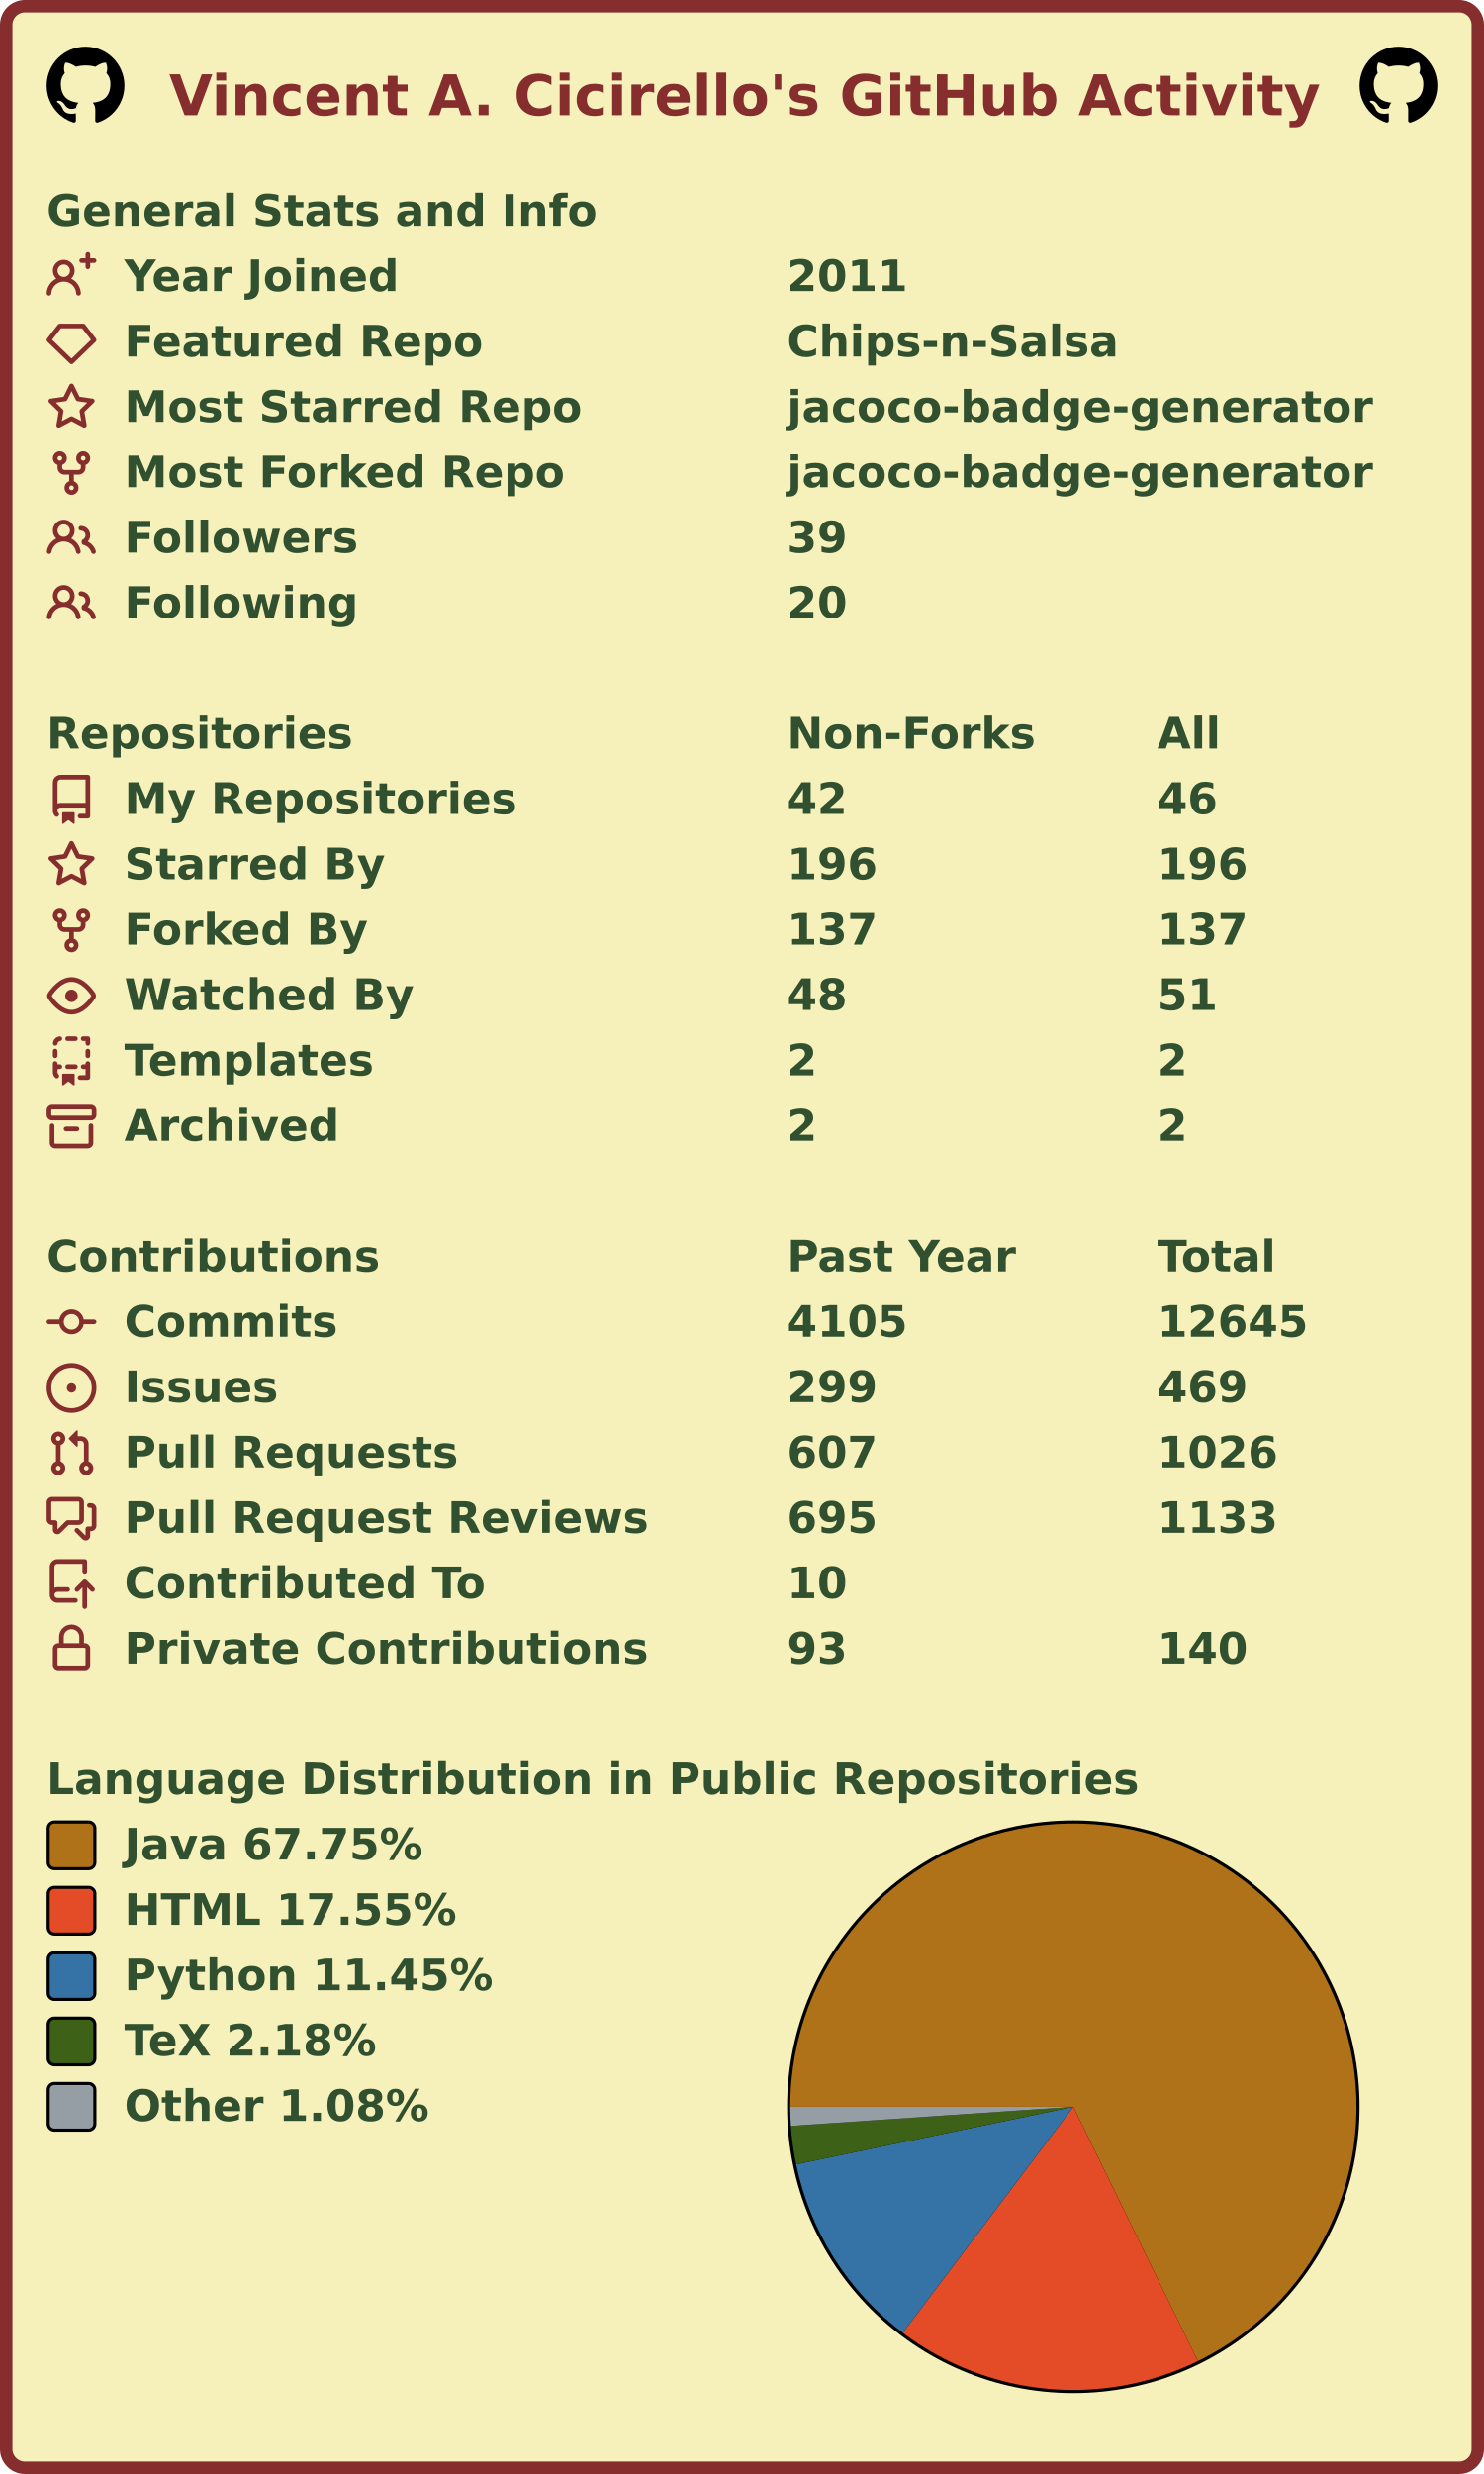
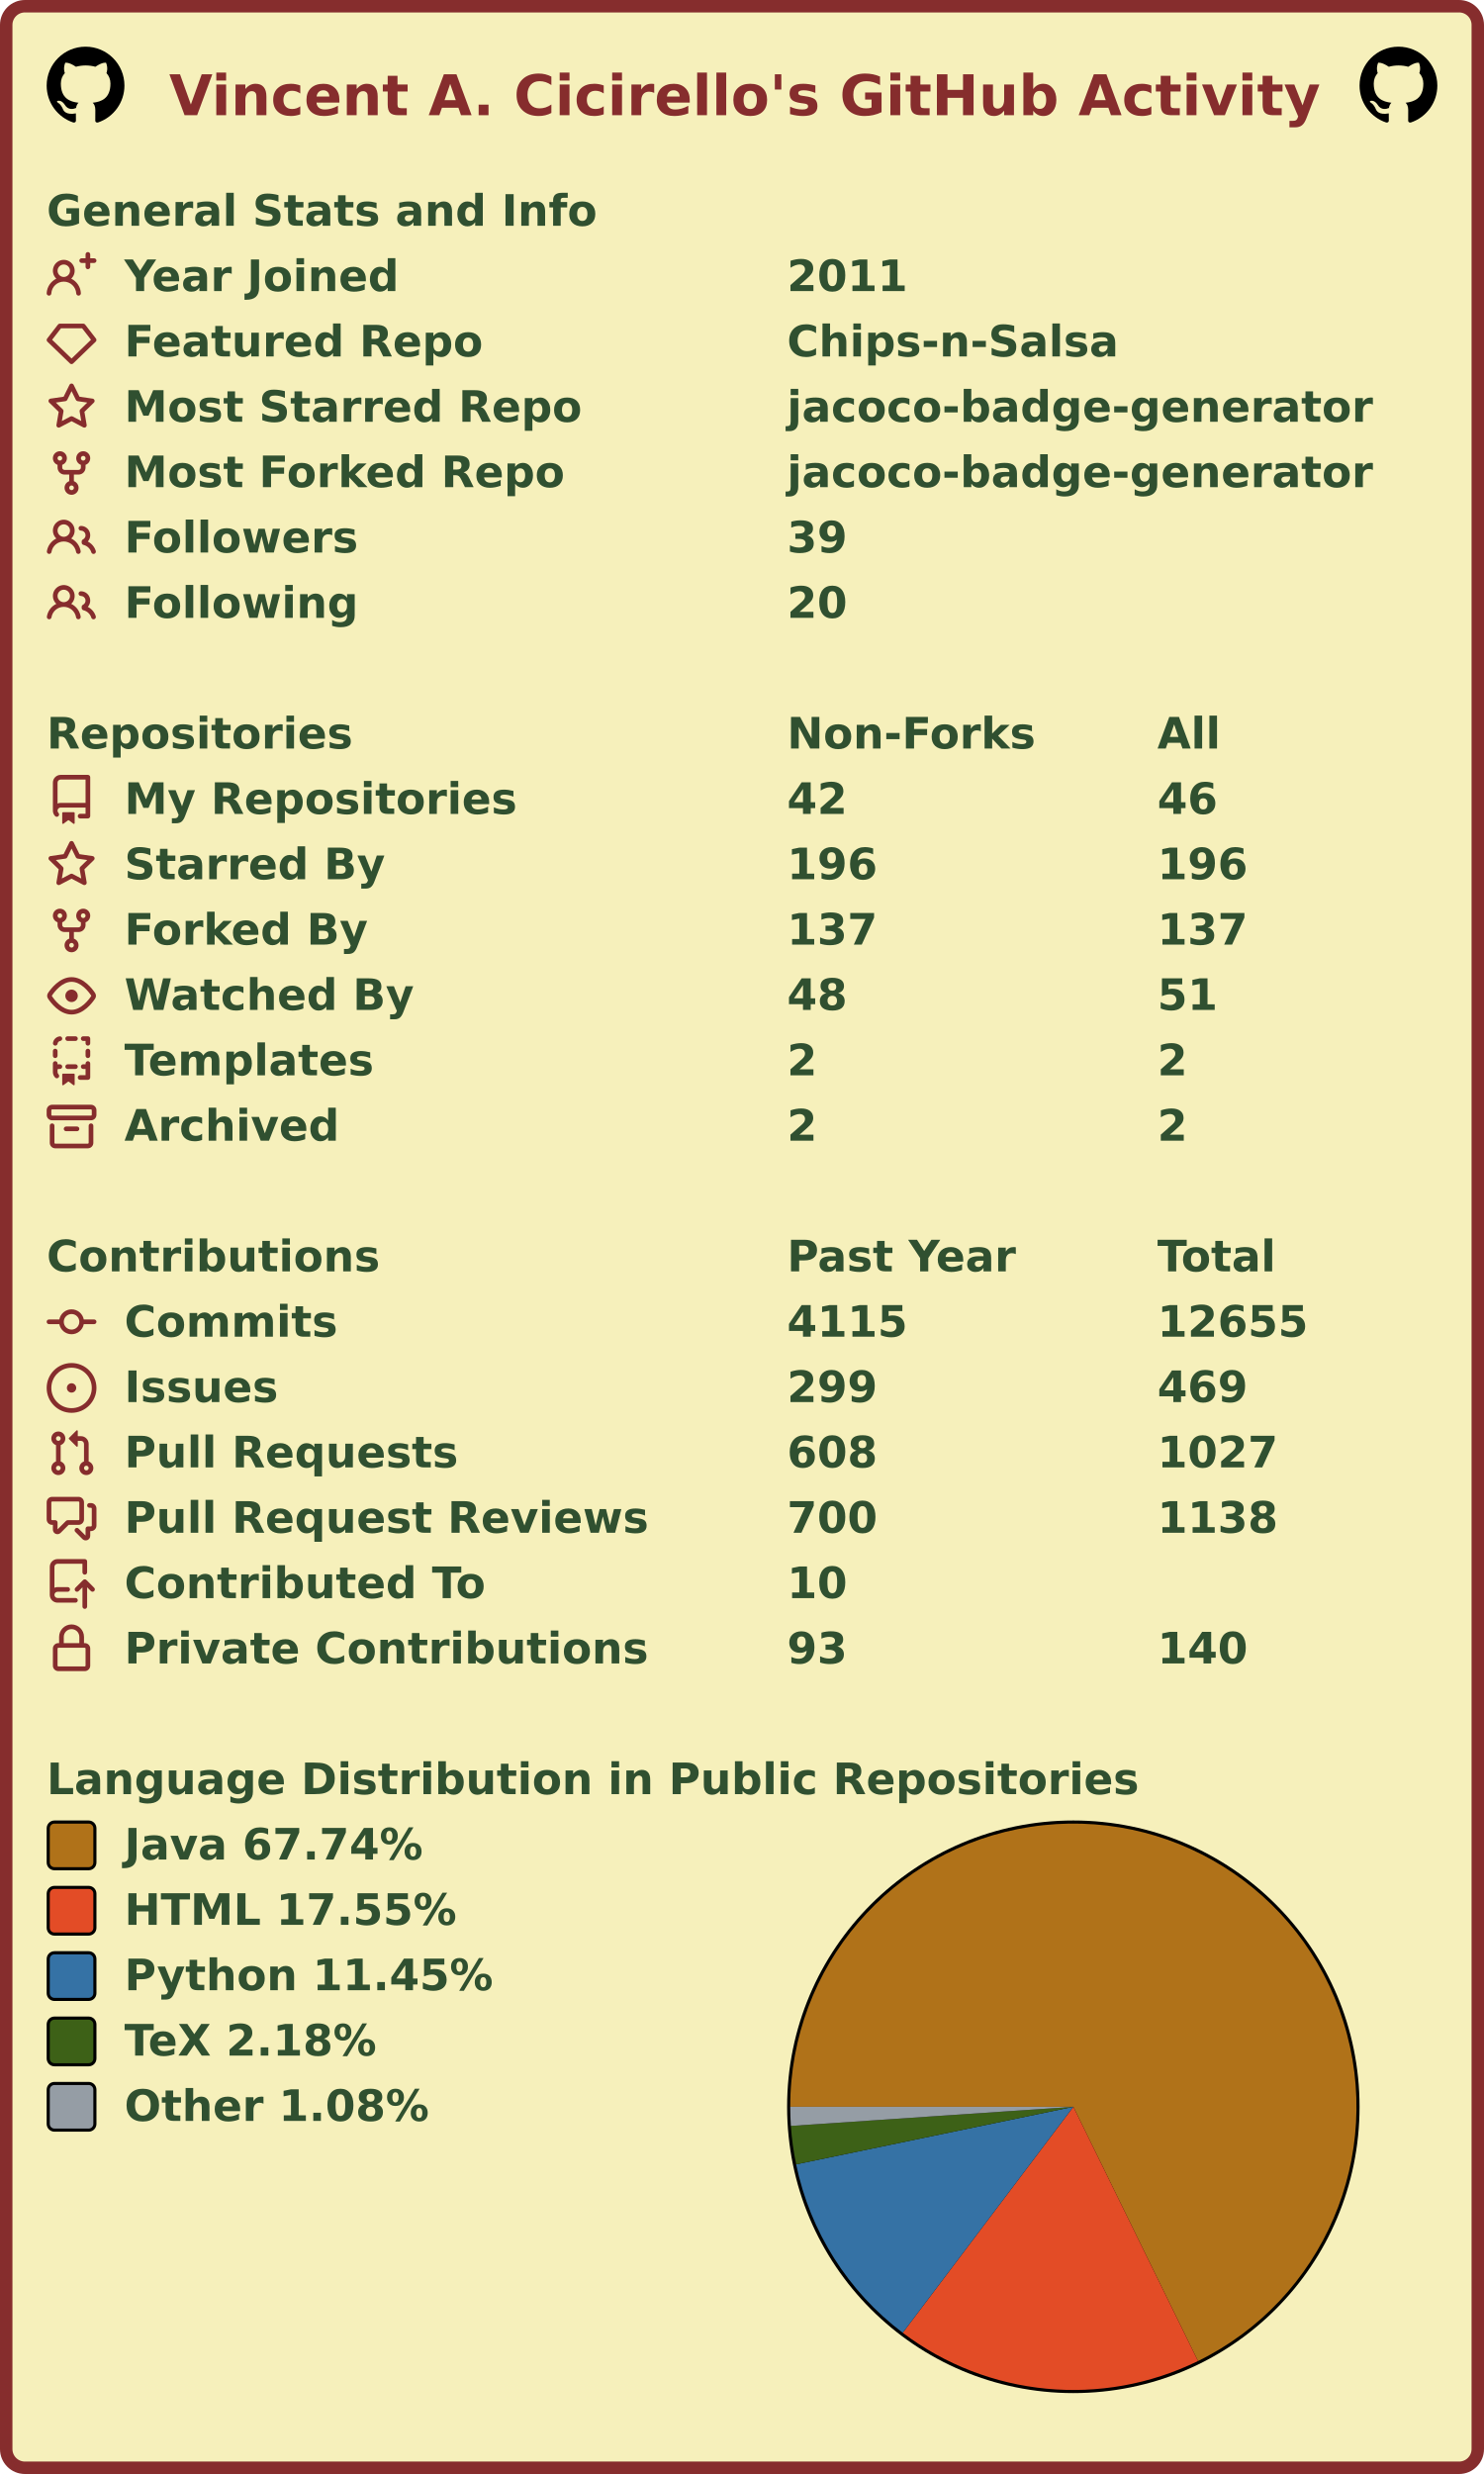
<svg xmlns="http://www.w3.org/2000/svg" width="477" height="795" viewBox="0 0 477 795" lang="en" xml:lang="en">
  <rect x="2" y="2" stroke-width="4" rx="6" width="473" height="791" stroke="#862d2d" fill="#f6f0bb" />
  <g font-weight="600" font-size="110pt" font-family="Verdana,Geneva,DejaVu Sans,sans-serif" text-rendering="geometricPrecision">
    <text x="442" y="301" lengthAdjust="spacingAndGlyphs" textLength="2985" transform="scale(0.123)" fill="#862d2d">Vincent A. Cicirello's GitHub Activity</text>
    <svg x="15" y="15" width="25" height="25" viewBox="0 0 16 16">
      <path fill="#000000" fill-rule="evenodd" d="M8 0C3.58 0 0 3.58 0 8c0 3.54 2.29 6.53 5.47 7.59.4.07.55-.17.55-.38 0-.19-.01-.82-.01-1.49-2.01.37-2.53-.49-2.69-.94-.09-.23-.48-.94-.82-1.13-.28-.15-.68-.52-.01-.53.63-.01 1.08.58 1.23.82.72 1.21 1.87.87 2.33.66.07-.52.28-.87.51-1.07-1.78-.2-3.64-.89-3.64-3.95 0-.87.31-1.59.82-2.15-.08-.2-.36-1.02.08-2.12 0 0 .67-.21 2.2.82.64-.18 1.32-.27 2-.27.68 0 1.36.09 2 .27 1.53-1.04 2.2-.82 2.2-.82.44 1.1.16 1.92.08 2.12.51.56.82 1.27.82 2.15 0 3.07-1.87 3.75-3.65 3.95.29.25.54.73.54 1.48 0 1.07-.01 1.93-.01 2.2 0 .21.15.46.55.38A8.013 8.013 0 0016 8c0-4.42-3.58-8-8-8z" />
    </svg>
    <svg x="437" y="15" width="25" height="25" viewBox="0 0 16 16">
      <path fill="#000000" fill-rule="evenodd" d="M8 0C3.58 0 0 3.58 0 8c0 3.54 2.29 6.53 5.47 7.59.4.07.55-.17.55-.38 0-.19-.01-.82-.01-1.49-2.01.37-2.53-.49-2.69-.94-.09-.23-.48-.94-.82-1.13-.28-.15-.68-.52-.01-.53.63-.01 1.08.58 1.23.82.72 1.21 1.87.87 2.33.66.07-.52.28-.87.51-1.07-1.78-.2-3.64-.89-3.64-3.95 0-.87.31-1.59.82-2.15-.08-.2-.36-1.02.08-2.12 0 0 .67-.21 2.2.82.64-.18 1.32-.27 2-.27.68 0 1.36.09 2 .27 1.53-1.04 2.2-.82 2.2-.82.44 1.1.16 1.92.08 2.12.51.56.82 1.27.82 2.15 0 3.07-1.87 3.75-3.65 3.95.29.25.54.73.54 1.48 0 1.07-.01 1.93-.01 2.2 0 .21.15.46.55.38A8.013 8.013 0 0016 8c0-4.42-3.58-8-8-8z" />
    </svg>
    <g transform="translate(0, 60)" fill="#305030">
      <g transform="translate(15, 0)">
        <g transform="scale(0.095)">
          <text x="0" y="132" textLength="1851" lengthAdjust="spacingAndGlyphs">General Stats and Info</text>
        </g>
      </g>
      <g transform="translate(15, 21)">
        <path fill="#862d2d" fill-rule="evenodd" d="M13.25 0a.75.75 0 01.75.75V2h1.25a.75.75 0 010 1.5H14v1.25a.75.75 0 01-1.5 0V3.5h-1.25a.75.75 0 010-1.5h1.25V.75a.75.75 0 01.75-.75zM5.5 4a2 2 0 100 4 2 2 0 000-4zm2.4 4.548a3.5 3.5 0 10-4.799 0 5.527 5.527 0 00-3.1 4.66.75.75 0 101.498.085A4.01 4.01 0 015.5 9.5a4.01 4.01 0 014.001 3.793.75.75 0 101.498-.086 5.527 5.527 0 00-3.1-4.659z" />
        <g transform="scale(0.095)">
          <text lengthAdjust="spacingAndGlyphs" textLength="932" x="263" y="132">Year Joined</text>
          <text lengthAdjust="spacingAndGlyphs" textLength="420" x="2505" y="132">2011</text>
        </g>
      </g>
      <g transform="translate(15, 42)">
        <path fill="#862d2d" fill-rule="evenodd" d="M3.637 2.291A.75.75 0 014.23 2h7.54a.75.75 0 01.593.291l3.48 4.5a.75.75 0 01-.072.999l-7.25 7a.75.75 0 01-1.042 0l-7.25-7a.75.75 0 01-.072-.999l3.48-4.5zM4.598 3.5L1.754 7.177 8 13.207l6.246-6.03L11.402 3.5H4.598z" />
        <g transform="scale(0.095)">
          <text lengthAdjust="spacingAndGlyphs" textLength="1215" x="263" y="132">Featured Repo</text>
          <text lengthAdjust="spacingAndGlyphs" textLength="1120" x="2505" y="132">Chips-n-Salsa</text>
        </g>
      </g>
      <g transform="translate(15, 63)">
        <path fill="#862d2d" fill-rule="evenodd" d="M8 .25a.75.75 0 01.673.418l1.882 3.815 4.21.612a.75.75 0 01.416 1.279l-3.046 2.97.719 4.192a.75.75 0 01-1.088.791L8 12.347l-3.766 1.98a.75.75 0 01-1.088-.79l.72-4.194L.818 6.374a.75.75 0 01.416-1.28l4.21-.611L7.327.668A.75.75 0 018 .25zm0 2.445L6.615 5.5a.75.75 0 01-.564.41l-3.097.45 2.24 2.184a.75.75 0 01.216.664l-.528 3.084 2.769-1.456a.75.75 0 01.698 0l2.77 1.456-.53-3.084a.75.75 0 01.216-.664l2.24-2.183-3.096-.45a.75.75 0 01-.564-.41L8 2.694v.001z" />
        <g transform="scale(0.095)">
          <text lengthAdjust="spacingAndGlyphs" textLength="1532" x="263" y="132">Most Starred Repo</text>
          <text lengthAdjust="spacingAndGlyphs" textLength="1986" x="2505" y="132">jacoco-badge-generator</text>
        </g>
      </g>
      <g transform="translate(15, 84)">
        <path fill="#862d2d" fill-rule="evenodd" d="M5 3.25a.75.75 0 11-1.5 0 .75.75 0 011.5 0zm0 2.122a2.25 2.25 0 10-1.5 0v.878A2.25 2.25 0 005.75 8.5h1.5v2.128a2.251 2.251 0 101.5 0V8.5h1.5a2.25 2.25 0 002.25-2.25v-.878a2.25 2.25 0 10-1.5 0v.878a.75.75 0 01-.75.75h-4.5A.75.75 0 015 6.25v-.878zm3.75 7.378a.75.75 0 11-1.5 0 .75.75 0 011.5 0zm3-8.75a.75.75 0 100-1.5.75.75 0 000 1.5z" />
        <g transform="scale(0.095)">
          <text lengthAdjust="spacingAndGlyphs" textLength="1485" x="263" y="132">Most Forked Repo</text>
          <text lengthAdjust="spacingAndGlyphs" textLength="1986" x="2505" y="132">jacoco-badge-generator</text>
        </g>
      </g>
      <g transform="translate(15, 105)">
        <path fill="#862d2d" fill-rule="evenodd" d="M5.5 3.5a2 2 0 100 4 2 2 0 000-4zM2 5.5a3.5 3.5 0 115.898 2.549 5.507 5.507 0 013.034 4.084.75.75 0 11-1.482.235 4.001 4.001 0 00-7.9 0 .75.75 0 01-1.482-.236A5.507 5.507 0 013.102 8.05 3.49 3.49 0 012 5.5zM11 4a.75.75 0 100 1.5 1.5 1.5 0 01.666 2.844.75.75 0 00-.416.672v.352a.75.75 0 00.574.73c1.2.289 2.162 1.2 2.522 2.372a.75.75 0 101.434-.44 5.01 5.01 0 00-2.56-3.012A3 3 0 0011 4z" />
        <g transform="scale(0.095)">
          <text lengthAdjust="spacingAndGlyphs" textLength="778" x="263" y="132">Followers</text>
          <text lengthAdjust="spacingAndGlyphs" textLength="210" x="2505" y="132">39</text>
        </g>
      </g>
      <g transform="translate(15, 126)">
        <path fill="#862d2d" fill-rule="evenodd" d="M5.5 3.5a2 2 0 100 4 2 2 0 000-4zM2 5.5a3.5 3.5 0 115.898 2.549 5.507 5.507 0 013.034 4.084.75.75 0 11-1.482.235 4.001 4.001 0 00-7.9 0 .75.75 0 01-1.482-.236A5.507 5.507 0 013.102 8.05 3.49 3.49 0 012 5.5zM11 4a.75.75 0 100 1.5 1.5 1.5 0 01.666 2.844.75.75 0 00-.416.672v.352a.75.75 0 00.574.73c1.2.289 2.162 1.2 2.522 2.372a.75.75 0 101.434-.44 5.01 5.01 0 00-2.56-3.012A3 3 0 0011 4z" />
        <g transform="scale(0.095)">
          <text lengthAdjust="spacingAndGlyphs" textLength="780" x="263" y="132">Following</text>
          <text lengthAdjust="spacingAndGlyphs" textLength="210" x="2505" y="132">20</text>
        </g>
      </g>
    </g>
    <g transform="translate(0, 228)" fill="#305030">
      <g transform="translate(15, 0)">
        <g transform="scale(0.095)">
          <text x="0" y="132" textLength="1020" lengthAdjust="spacingAndGlyphs">Repositories</text>
          <text x="2505" y="132" textLength="832" lengthAdjust="spacingAndGlyphs">Non-Forks</text>
          <text x="3758" y="132" textLength="206" lengthAdjust="spacingAndGlyphs">All</text>
        </g>
      </g>
      <g transform="translate(15, 21)">
        <path fill="#862d2d" fill-rule="evenodd" d="M2 2.5A2.5 2.5 0 014.5 0h8.75a.75.75 0 01.75.75v12.5a.75.75 0 01-.75.75h-2.5a.75.75 0 110-1.5h1.75v-2h-8a1 1 0 00-.714 1.7.75.75 0 01-1.072 1.05A2.495 2.495 0 012 11.5v-9zm10.5-1V9h-8c-.356 0-.694.074-1 .208V2.5a1 1 0 011-1h8zM5 12.25v3.25a.25.25 0 00.4.2l1.45-1.087a.25.25 0 01.3 0L8.6 15.7a.25.25 0 00.4-.2v-3.25a.25.25 0 00-.25-.25h-3.5a.25.25 0 00-.25.25z" />
        <g transform="scale(0.095)">
          <text lengthAdjust="spacingAndGlyphs" textLength="1312" x="263" y="132">My Repositories</text>
          <text lengthAdjust="spacingAndGlyphs" textLength="210" x="2505" y="132">42</text>
          <text lengthAdjust="spacingAndGlyphs" textLength="210" x="3758" y="132">46</text>
        </g>
      </g>
      <g transform="translate(15, 42)">
        <path fill="#862d2d" fill-rule="evenodd" d="M8 .25a.75.75 0 01.673.418l1.882 3.815 4.21.612a.75.75 0 01.416 1.279l-3.046 2.97.719 4.192a.75.75 0 01-1.088.791L8 12.347l-3.766 1.98a.75.75 0 01-1.088-.79l.72-4.194L.818 6.374a.75.75 0 01.416-1.28l4.21-.611L7.327.668A.75.75 0 018 .25zm0 2.445L6.615 5.5a.75.75 0 01-.564.41l-3.097.45 2.24 2.184a.75.75 0 01.216.664l-.528 3.084 2.769-1.456a.75.75 0 01.698 0l2.77 1.456-.53-3.084a.75.75 0 01.216-.664l2.24-2.183-3.096-.45a.75.75 0 01-.564-.41L8 2.694v.001z" />
        <g transform="scale(0.095)">
          <text lengthAdjust="spacingAndGlyphs" textLength="874" x="263" y="132">Starred By</text>
          <text lengthAdjust="spacingAndGlyphs" textLength="315" x="2505" y="132">196</text>
          <text lengthAdjust="spacingAndGlyphs" textLength="315" x="3758" y="132">196</text>
        </g>
      </g>
      <g transform="translate(15, 63)">
        <path fill="#862d2d" fill-rule="evenodd" d="M5 3.25a.75.75 0 11-1.5 0 .75.75 0 011.5 0zm0 2.122a2.25 2.25 0 10-1.5 0v.878A2.25 2.25 0 005.75 8.5h1.5v2.128a2.251 2.251 0 101.5 0V8.5h1.5a2.25 2.25 0 002.25-2.25v-.878a2.25 2.25 0 10-1.5 0v.878a.75.75 0 01-.75.75h-4.5A.75.75 0 015 6.25v-.878zm3.75 7.378a.75.75 0 11-1.5 0 .75.75 0 011.5 0zm3-8.75a.75.75 0 100-1.5.75.75 0 000 1.5z" />
        <g transform="scale(0.095)">
          <text lengthAdjust="spacingAndGlyphs" textLength="828" x="263" y="132">Forked By</text>
          <text lengthAdjust="spacingAndGlyphs" textLength="315" x="2505" y="132">137</text>
          <text lengthAdjust="spacingAndGlyphs" textLength="315" x="3758" y="132">137</text>
        </g>
      </g>
      <g transform="translate(15, 84)">
        <path fill="#862d2d" fill-rule="evenodd" d="M1.679 7.932c.412-.621 1.242-1.75 2.366-2.717C5.175 4.242 6.527 3.5 8 3.5c1.473 0 2.824.742 3.955 1.715 1.124.967 1.954 2.096 2.366 2.717a.119.119 0 010 .136c-.412.621-1.242 1.75-2.366 2.717C10.825 11.758 9.473 12.5 8 12.5c-1.473 0-2.824-.742-3.955-1.715C2.92 9.818 2.09 8.69 1.679 8.068a.119.119 0 010-.136zM8 2c-1.981 0-3.67.992-4.933 2.078C1.797 5.169.88 6.423.43 7.1a1.619 1.619 0 000 1.798c.45.678 1.367 1.932 2.637 3.024C4.329 13.008 6.019 14 8 14c1.981 0 3.67-.992 4.933-2.078 1.27-1.091 2.187-2.345 2.637-3.023a1.619 1.619 0 000-1.798c-.45-.678-1.367-1.932-2.637-3.023C11.671 2.992 9.981 2 8 2zm0 8a2 2 0 100-4 2 2 0 000 4z" />
        <g transform="scale(0.095)">
          <text lengthAdjust="spacingAndGlyphs" textLength="993" x="263" y="132">Watched By</text>
          <text lengthAdjust="spacingAndGlyphs" textLength="210" x="2505" y="132">48</text>
          <text lengthAdjust="spacingAndGlyphs" textLength="210" x="3758" y="132">51</text>
        </g>
      </g>
      <g transform="translate(15, 105)">
        <path fill="#862d2d" fill-rule="evenodd" d="M6 .75A.75.75 0 016.75 0h2.5a.75.75 0 010 1.5h-2.5A.75.75 0 016 .75zm5 0a.75.75 0 01.75-.75h1.5a.75.75 0 01.75.75v1.5a.75.75 0 01-1.5 0V1.5h-.75A.75.75 0 0111 .75zM4.992.662a.75.75 0 01-.636.848c-.436.063-.783.41-.846.846a.75.75 0 01-1.485-.212A2.501 2.501 0 014.144.025a.75.75 0 01.848.637zM2.75 4a.75.75 0 01.75.75v1.5a.75.75 0 01-1.5 0v-1.5A.75.75 0 012.75 4zm10.5 0a.75.75 0 01.75.75v1.5a.75.75 0 01-1.5 0v-1.5a.75.75 0 01.75-.75zM2.75 8a.75.75 0 01.75.75v.268A1.72 1.72 0 013.75 9h.5a.75.75 0 010 1.5h-.5a.25.25 0 00-.25.25v.75c0 .28.114.532.3.714a.75.75 0 01-1.05 1.072A2.495 2.495 0 012 11.5V8.75A.75.75 0 012.75 8zm10.5 0a.75.75 0 01.75.75v4.5a.75.75 0 01-.75.75h-2.5a.75.75 0 010-1.5h1.75v-2h-.75a.75.75 0 010-1.5h.75v-.25a.75.75 0 01.75-.75zM6 9.75A.75.75 0 016.75 9h2.5a.75.75 0 010 1.5h-2.5A.75.75 0 016 9.75zm-1 2.5v3.25a.25.25 0 00.4.2l1.45-1.087a.25.25 0 01.3 0L8.6 15.7a.25.25 0 00.4-.2v-3.25a.25.25 0 00-.25-.25h-3.5a.25.25 0 00-.25.25z" />
        <g transform="scale(0.095)">
          <text lengthAdjust="spacingAndGlyphs" textLength="868" x="263" y="132">Templates</text>
          <text lengthAdjust="spacingAndGlyphs" textLength="105" x="2505" y="132">2</text>
          <text lengthAdjust="spacingAndGlyphs" textLength="105" x="3758" y="132">2</text>
        </g>
      </g>
      <g transform="translate(15, 126)">
        <path fill="#862d2d" fill-rule="evenodd" d="M1.75 2.5a.25.25 0 00-.25.25v1.5c0 .138.112.25.25.25h12.5a.25.25 0 00.25-.25v-1.5a.25.25 0 00-.25-.25H1.75zM0 2.75C0 1.784.784 1 1.75 1h12.5c.966 0 1.75.784 1.75 1.75v1.5A1.75 1.75 0 0114.25 6H1.75A1.75 1.75 0 010 4.25v-1.5zM1.75 7a.75.75 0 01.75.75v5.5c0 .138.112.25.25.25h10.5a.25.25 0 00.25-.25v-5.5a.75.75 0 111.5 0v5.5A1.75 1.75 0 0113.25 15H2.75A1.75 1.75 0 011 13.25v-5.5A.75.75 0 011.75 7zm4.5 1a.75.75 0 000 1.5h3.5a.75.75 0 100-1.5h-3.5z" />
        <g transform="scale(0.095)">
          <text lengthAdjust="spacingAndGlyphs" textLength="726" x="263" y="132">Archived</text>
          <text lengthAdjust="spacingAndGlyphs" textLength="105" x="2505" y="132">2</text>
          <text lengthAdjust="spacingAndGlyphs" textLength="105" x="3758" y="132">2</text>
        </g>
      </g>
    </g>
    <g transform="translate(0, 396)" fill="#305030">
      <g transform="translate(15, 0)">
        <g transform="scale(0.095)">
          <text x="0" y="132" textLength="1112" lengthAdjust="spacingAndGlyphs">Contributions</text>
          <text x="2505" y="132" textLength="774" lengthAdjust="spacingAndGlyphs">Past Year</text>
          <text x="3758" y="132" textLength="414" lengthAdjust="spacingAndGlyphs">Total</text>
        </g>
      </g>
      <g transform="translate(15, 21)">
        <path fill="#862d2d" fill-rule="evenodd" d="M10.5 7.75a2.5 2.5 0 11-5 0 2.5 2.5 0 015 0zm1.43.75a4.002 4.002 0 01-7.86 0H.75a.75.75 0 110-1.5h3.32a4.001 4.001 0 017.86 0h3.32a.75.75 0 110 1.5h-3.32z" />
        <g transform="scale(0.095)">
          <text lengthAdjust="spacingAndGlyphs" textLength="734" x="263" y="132">Commits</text>
-           <text lengthAdjust="spacingAndGlyphs" textLength="420" x="2505" y="132">4105</text>
-           <text lengthAdjust="spacingAndGlyphs" textLength="525" x="3758" y="132">12645</text>
+           <text lengthAdjust="spacingAndGlyphs" textLength="420" x="2505" y="132">4115</text>
+           <text lengthAdjust="spacingAndGlyphs" textLength="525" x="3758" y="132">12655</text>
        </g>
      </g>
      <g transform="translate(15, 42)">
        <path fill="#862d2d" d="M8 9.5a1.5 1.5 0 100-3 1.5 1.5 0 000 3z" />
        <path fill="#862d2d" fill-rule="evenodd" d="M8 0a8 8 0 100 16A8 8 0 008 0zM1.5 8a6.5 6.5 0 1113 0 6.5 6.5 0 01-13 0z" />
        <g transform="scale(0.095)">
          <text lengthAdjust="spacingAndGlyphs" textLength="512" x="263" y="132">Issues</text>
          <text lengthAdjust="spacingAndGlyphs" textLength="315" x="2505" y="132">299</text>
          <text lengthAdjust="spacingAndGlyphs" textLength="315" x="3758" y="132">469</text>
        </g>
      </g>
      <g transform="translate(15, 63)">
        <path fill="#862d2d" fill-rule="evenodd" d="M7.177 3.073L9.573.677A.25.25 0 0110 .854v4.792a.25.25 0 01-.427.177L7.177 3.427a.25.25 0 010-.354zM3.75 2.5a.75.75 0 100 1.5.75.75 0 000-1.5zm-2.25.75a2.25 2.25 0 113 2.122v5.256a2.251 2.251 0 11-1.5 0V5.372A2.25 2.25 0 011.5 3.25zM11 2.5h-1V4h1a1 1 0 011 1v5.628a2.251 2.251 0 101.5 0V5A2.5 2.5 0 0011 2.5zm1 10.25a.75.75 0 111.5 0 .75.75 0 01-1.5 0zM3.75 12a.75.75 0 100 1.5.75.75 0 000-1.5z" />
        <g transform="scale(0.095)">
          <text lengthAdjust="spacingAndGlyphs" textLength="1113" x="263" y="132">Pull Requests</text>
-           <text lengthAdjust="spacingAndGlyphs" textLength="315" x="2505" y="132">607</text>
-           <text lengthAdjust="spacingAndGlyphs" textLength="420" x="3758" y="132">1026</text>
+           <text lengthAdjust="spacingAndGlyphs" textLength="315" x="2505" y="132">608</text>
+           <text lengthAdjust="spacingAndGlyphs" textLength="420" x="3758" y="132">1027</text>
        </g>
      </g>
      <g transform="translate(15, 84)">
        <path fill="#862d2d" fill-rule="evenodd" d="M1.5 2.75a.25.25 0 01.25-.25h8.5a.25.25 0 01.25.25v5.5a.25.25 0 01-.25.25h-3.5a.75.75 0 00-.53.22L3.5 11.44V9.25a.75.75 0 00-.75-.75h-1a.25.25 0 01-.25-.25v-5.5zM1.75 1A1.75 1.75 0 000 2.75v5.5C0 9.216.784 10 1.75 10H2v1.543a1.457 1.457 0 002.487 1.03L7.061 10h3.189A1.75 1.75 0 0012 8.25v-5.5A1.75 1.75 0 0010.25 1h-8.5zM14.5 4.75a.25.25 0 00-.25-.25h-.5a.75.75 0 110-1.5h.5c.966 0 1.75.784 1.75 1.75v5.5A1.75 1.75 0 0114.25 12H14v1.543a1.457 1.457 0 01-2.487 1.03L9.22 12.28a.75.75 0 111.06-1.06l2.22 2.22v-2.19a.75.75 0 01.75-.75h1a.25.25 0 00.25-.25v-5.5z" />
        <g transform="scale(0.095)">
          <text lengthAdjust="spacingAndGlyphs" textLength="1762" x="263" y="132">Pull Request Reviews</text>
-           <text lengthAdjust="spacingAndGlyphs" textLength="315" x="2505" y="132">695</text>
-           <text lengthAdjust="spacingAndGlyphs" textLength="420" x="3758" y="132">1133</text>
+           <text lengthAdjust="spacingAndGlyphs" textLength="315" x="2505" y="132">700</text>
+           <text lengthAdjust="spacingAndGlyphs" textLength="420" x="3758" y="132">1138</text>
        </g>
      </g>
      <g transform="translate(15, 105)">
        <path fill="#862d2d" fill-rule="evenodd" d="M1 2.5A2.5 2.5 0 013.5 0h8.75a.75.75 0 01.75.75v3.5a.75.75 0 01-1.5 0V1.5h-8a1 1 0 00-1 1v6.708A2.492 2.492 0 013.5 9h3.25a.75.75 0 010 1.5H3.5a1 1 0 100 2h5.75a.75.75 0 010 1.5H3.5A2.5 2.5 0 011 11.5v-9zm13.23 7.79a.75.75 0 001.06-1.06l-2.505-2.505a.75.75 0 00-1.06 0L9.22 9.229a.75.75 0 001.06 1.061l1.225-1.224v6.184a.75.75 0 001.5 0V9.066l1.224 1.224z" />
        <g transform="scale(0.095)">
          <text lengthAdjust="spacingAndGlyphs" textLength="1234" x="263" y="132">Contributed To</text>
          <text lengthAdjust="spacingAndGlyphs" textLength="210" x="2505" y="132">10</text>
        </g>
      </g>
      <g transform="translate(15, 126)">
        <path fill="#862d2d" fill-rule="evenodd" d="M4 4v2h-.25A1.75 1.75 0 002 7.75v5.5c0 .966.784 1.75 1.75 1.75h8.5A1.75 1.75 0 0014 13.25v-5.5A1.75 1.75 0 0012.25 6H12V4a4 4 0 10-8 0zm6.5 2V4a2.5 2.5 0 00-5 0v2h5zM12 7.5h.25a.25.25 0 01.25.25v5.5a.25.25 0 01-.25.25h-8.5a.25.25 0 01-.25-.25v-5.5a.25.25 0 01.25-.25H12z" />
        <g transform="scale(0.095)">
          <text lengthAdjust="spacingAndGlyphs" textLength="1742" x="263" y="132">Private Contributions</text>
          <text lengthAdjust="spacingAndGlyphs" textLength="210" x="2505" y="132">93</text>
          <text lengthAdjust="spacingAndGlyphs" textLength="315" x="3758" y="132">140</text>
        </g>
      </g>
    </g>
    <g transform="translate(0, 564)" fill="#305030">
      <g transform="translate(15, 0)">
        <g transform="scale(0.095)">
          <text x="0" y="132" textLength="3652" lengthAdjust="spacingAndGlyphs">Language Distribution in Public Repositories</text>
        </g>
      </g>
      <g transform="translate(253, 21)">
        <circle cx="92" cy="92" r="92" fill="#000000" />
      </g>
      <g transform="translate(254, 22)">
        <g>
-           <path fill-rule="evenodd" fill="#b07219" d="M 0.0,91 A 91 91 0 1 1 131.06 172.708 L 91,91 Z" />
-           <path fill-rule="evenodd" fill="#e34c26" d="M 131.06,172.708 A 91 91 0 0 1 36.166 163.624 L 91,91 Z" />
-           <path fill-rule="evenodd" fill="#3572A5" d="M 36.166,163.624 A 91 91 0 0 1 1.9 109.497 L 91,91 Z" />
-           <path fill-rule="evenodd" fill="#3D6117" d="M 1.9,109.497 A 91 91 0 0 1 0.208 97.144 L 91,91 Z" />
-           <path fill-rule="evenodd" fill="#959da5" d="M 0.208,97.144 A 91 91 0 0 1 0.0 91 L 91,91 Z" />
+           <path fill-rule="evenodd" fill="#b07219" d="M 0.0,91 A 91 91 0 1 1 131.074 172.701 L 91,91 Z" />
+           <path fill-rule="evenodd" fill="#e34c26" d="M 131.074,172.701 A 91 91 0 0 1 36.164 163.622 L 91,91 Z" />
+           <path fill-rule="evenodd" fill="#3572A5" d="M 36.164,163.622 A 91 91 0 0 1 1.9 109.496 L 91,91 Z" />
+           <path fill-rule="evenodd" fill="#3D6117" d="M 1.9,109.496 A 91 91 0 0 1 0.208 97.143 L 91,91 Z" />
+           <path fill-rule="evenodd" fill="#959da5" d="M 0.208,97.143 A 91 91 0 0 1 0.0 91 L 91,91 Z" />
          <animateTransform attributeName="transform" attributeType="XML" type="rotate" from="0 91 91" to="360 91 91" dur="10s" repeatCount="indefinite" />
        </g>
      </g>
      <g transform="translate(15, 21)">
        <rect x="0.5" y="0.5" rx="2" width="15" height="15" fill="#b07219" stroke-width="1" stroke="#000000" />
-         <text transform="scale(0.095)" x="263" y="132" textLength="1038" lengthAdjust="spacingAndGlyphs">Java 67.75%</text>
+         <text transform="scale(0.095)" x="263" y="132" textLength="1038" lengthAdjust="spacingAndGlyphs">Java 67.74%</text>
      </g>
      <g transform="translate(15, 42)">
        <rect x="0.5" y="0.5" rx="2" width="15" height="15" fill="#e34c26" stroke-width="1" stroke="#000000" />
        <text transform="scale(0.095)" x="263" y="132" textLength="1142" lengthAdjust="spacingAndGlyphs">HTML 17.55%</text>
      </g>
      <g transform="translate(15, 63)">
        <rect x="0.5" y="0.5" rx="2" width="15" height="15" fill="#3572A5" stroke-width="1" stroke="#000000" />
        <text transform="scale(0.095)" x="263" y="132" textLength="1254" lengthAdjust="spacingAndGlyphs">Python 11.45%</text>
      </g>
      <g transform="translate(15, 84)">
        <rect x="0.5" y="0.5" rx="2" width="15" height="15" fill="#3D6117" stroke-width="1" stroke="#000000" />
        <text transform="scale(0.095)" x="263" y="132" textLength="894" lengthAdjust="spacingAndGlyphs">TeX 2.18%</text>
      </g>
      <g transform="translate(15, 105)">
        <rect x="0.5" y="0.5" rx="2" width="15" height="15" fill="#959da5" stroke-width="1" stroke="#000000" />
        <text transform="scale(0.095)" x="263" y="132" textLength="1047" lengthAdjust="spacingAndGlyphs">Other 1.08%</text>
      </g>
    </g>
  </g>
</svg>
